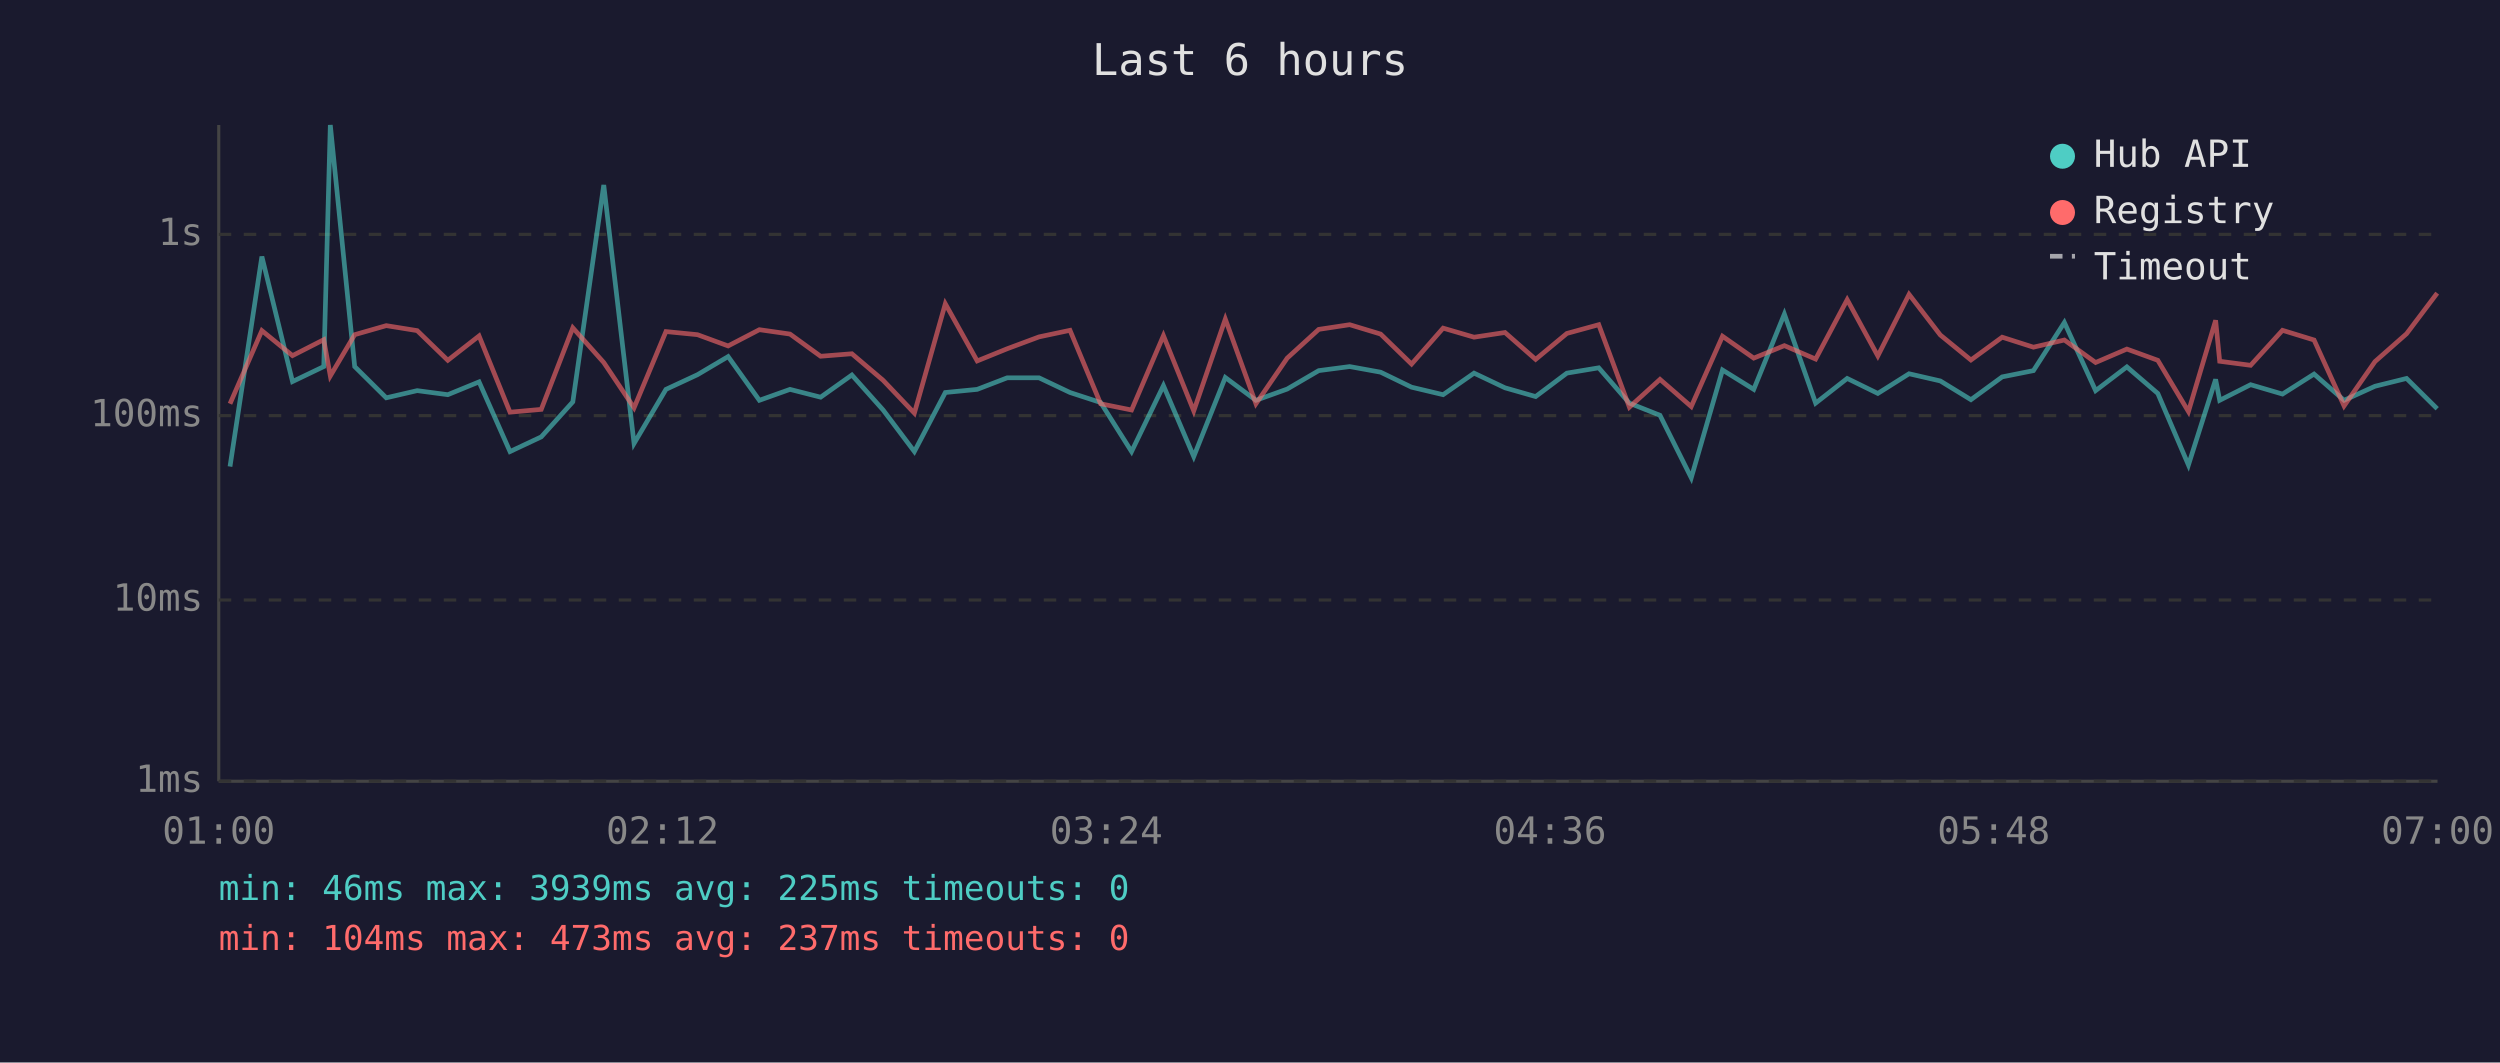
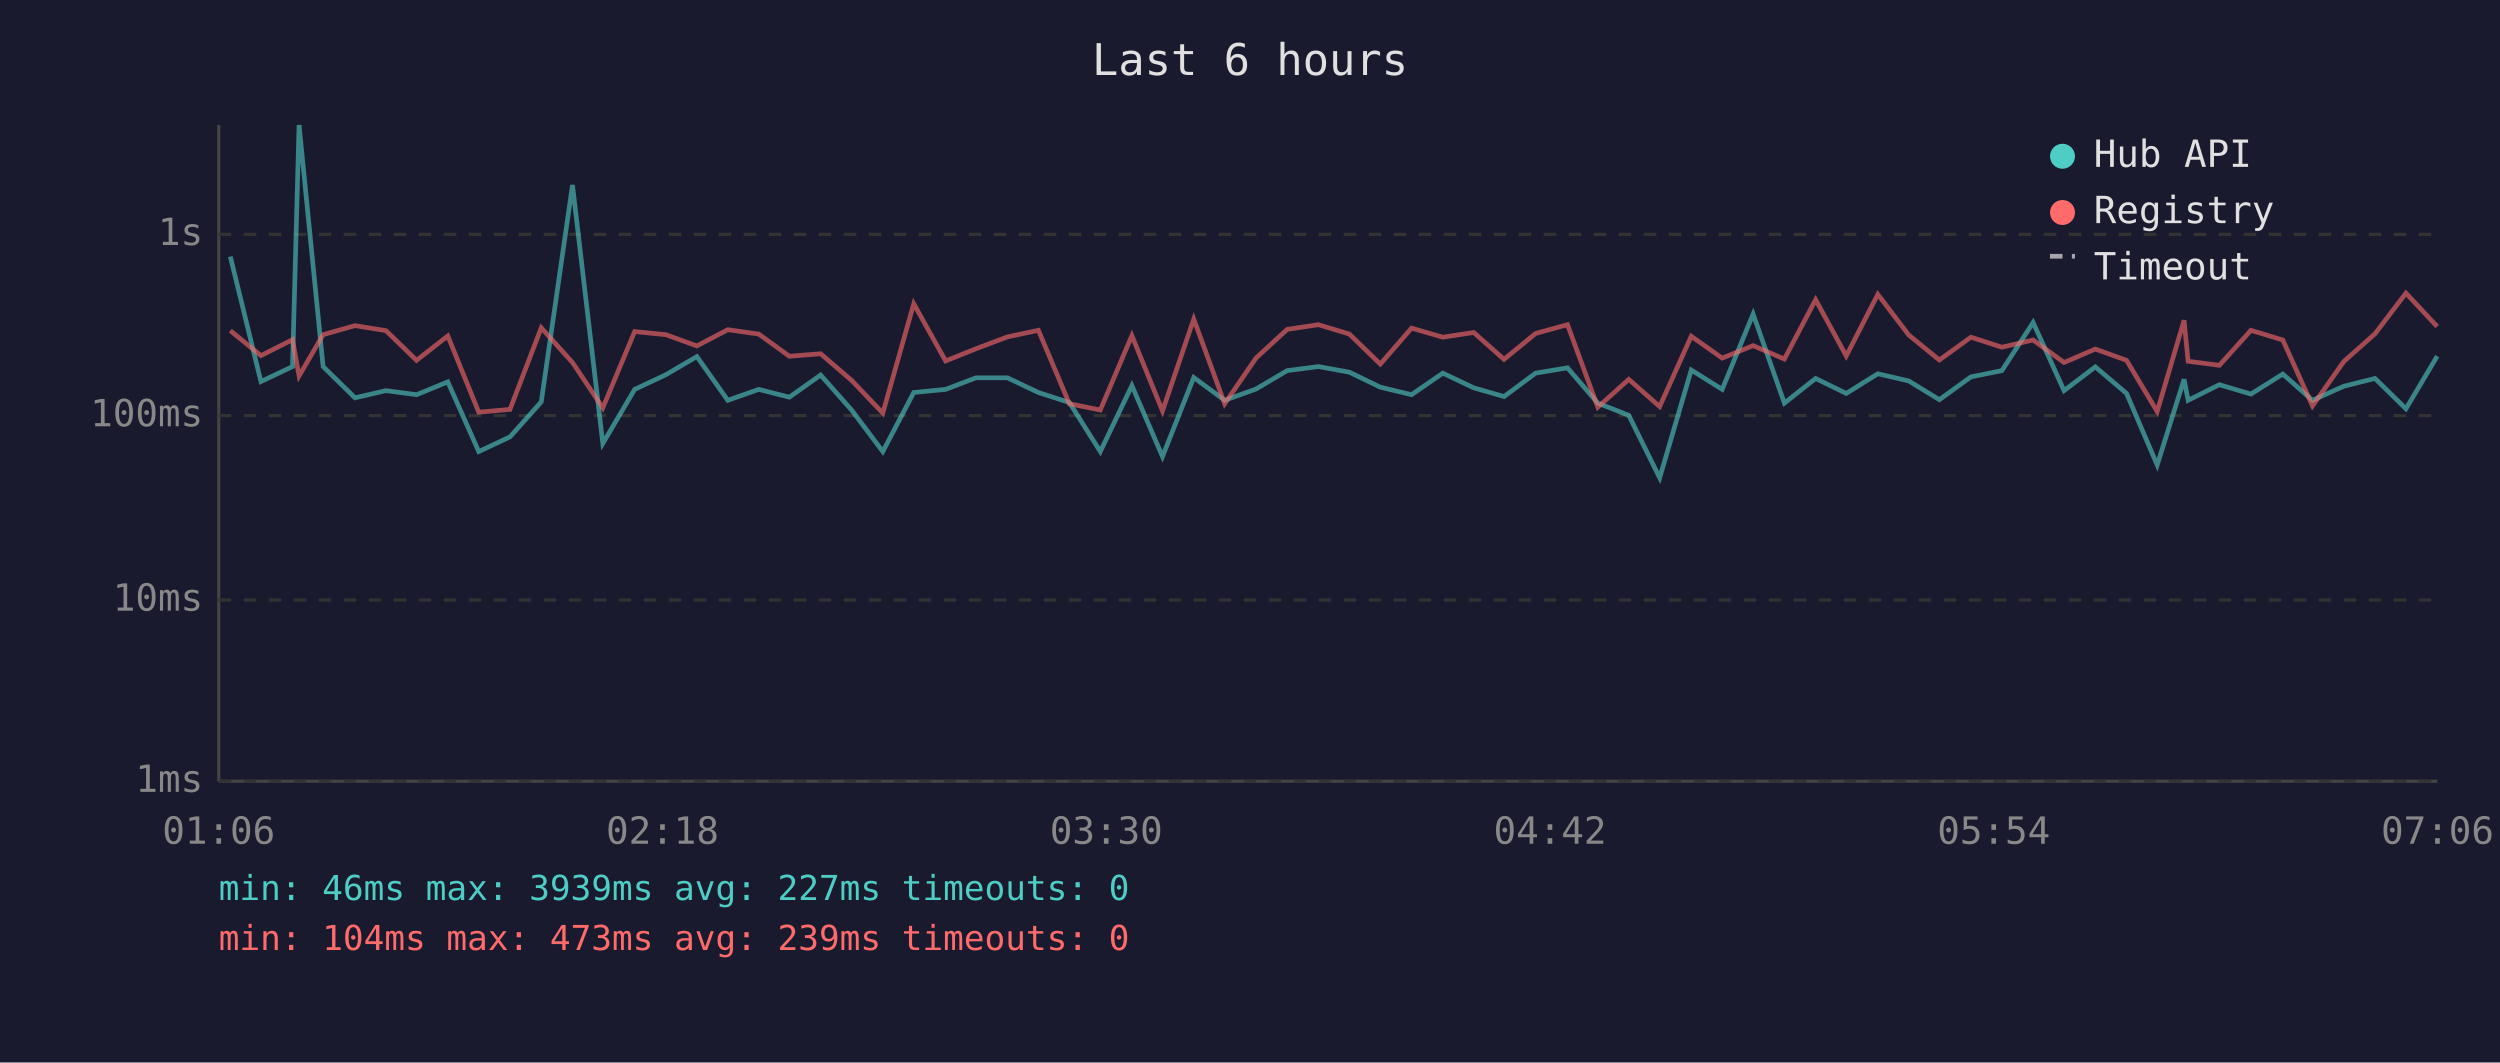
<svg xmlns="http://www.w3.org/2000/svg" viewBox="0 0 800 340" font-family="monospace" font-size="12">
  <rect width="800" height="340" fill="#1a1a2e" />
  <text x="400" y="24" fill="#e0e0e0" font-size="14" text-anchor="middle">Last 6 hours</text>
  <line x1="70" y1="40" x2="70" y2="250" stroke="#444" stroke-width="1" />
  <line x1="70" y1="250" x2="780" y2="250" stroke="#444" stroke-width="1" />
  <line x1="70" y1="250" x2="780" y2="250" stroke="#333" stroke-width="1" stroke-dasharray="4" />
  <text x="65" y="250" fill="#888" text-anchor="end" dominant-baseline="middle">1ms</text>
  <line x1="70" y1="192" x2="780" y2="192" stroke="#333" stroke-width="1" stroke-dasharray="4" />
  <text x="65" y="192" fill="#888" text-anchor="end" dominant-baseline="middle">10ms</text>
  <line x1="70" y1="133" x2="780" y2="133" stroke="#333" stroke-width="1" stroke-dasharray="4" />
  <text x="65" y="133" fill="#888" text-anchor="end" dominant-baseline="middle">100ms</text>
  <line x1="70" y1="75" x2="780" y2="75" stroke="#333" stroke-width="1" stroke-dasharray="4" />
  <text x="65" y="75" fill="#888" text-anchor="end" dominant-baseline="middle">1s</text>
-   <text x="70" y="270" fill="#888" text-anchor="middle">01:00</text>
-   <text x="212" y="270" fill="#888" text-anchor="middle">02:12</text>
-   <text x="354" y="270" fill="#888" text-anchor="middle">03:24</text>
-   <text x="496" y="270" fill="#888" text-anchor="middle">04:36</text>
-   <text x="638" y="270" fill="#888" text-anchor="middle">05:48</text>
-   <text x="780" y="270" fill="#888" text-anchor="middle">07:00</text>
-   <polyline points="73.6,149.3 83.8,82.1 93.6,122.1 103.6,117.3 105.7,40.0 113.5,117.3 123.6,127.3 133.5,125.0 143.3,126.3 153.3,122.2 163.2,144.5 173.2,139.8 183.3,128.6 193.2,59.2 202.9,141.9 213.1,124.6 223.2,119.9 233.0,114.1 243.0,128.1 252.8,124.6 262.6,127.1 272.6,120.0 282.6,131.2 292.6,144.5 302.5,125.6 312.7,124.6 322.3,120.9 332.5,120.9 342.4,125.6 352.2,128.8 362.1,144.5 372.3,123.4 382.0,146.1 392.1,120.8 401.9,128.1 411.9,124.5 422.0,118.6 431.9,117.3 441.8,119.1 451.7,123.9 461.8,126.3 471.7,119.4 481.6,124.1 491.4,126.9 501.4,119.4 511.6,117.7 521.4,129.0 531.2,132.9 541.2,152.9 551.2,118.4 561.2,124.6 571.0,100.5 581.0,129.0 591.1,121.1 600.9,125.9 610.9,119.6 620.9,121.9 630.7,127.9 640.7,120.6 650.7,118.6 660.6,103.2 670.6,125.0 680.6,117.4 690.5,125.9 700.3,148.8 709.0,121.4 710.3,128.1 720.2,123.1 730.4,126.1 740.5,119.7 750.1,128.1 760.0,123.6 770.1,121.1 779.9,130.8" fill="none" stroke="#4ecdc4" stroke-width="1.5" opacity="0.6" />
-   <polyline points="73.6,129.2 83.8,105.8 93.6,113.8 103.6,108.7 105.7,120.3 113.5,107.1 123.6,104.2 133.5,105.8 143.3,115.3 153.3,107.5 163.2,131.9 173.2,131.0 183.3,104.9 193.2,116.0 202.9,130.5 213.1,106.1 223.2,107.1 233.0,110.7 243.0,105.5 252.8,106.9 262.6,114.0 272.6,113.2 282.6,121.7 292.6,132.2 302.5,97.2 312.7,115.5 322.3,111.6 332.5,107.8 342.4,105.7 352.2,129.2 362.1,131.2 372.3,107.4 382.0,131.5 392.1,102.1 401.9,129.2 411.9,114.6 422.0,105.4 431.9,103.9 441.8,106.9 451.7,116.5 461.8,105.0 471.7,107.9 481.6,106.4 491.4,115.0 501.4,106.7 511.6,103.9 521.4,130.3 531.2,121.4 541.2,130.1 551.2,107.6 561.2,114.6 571.0,110.6 581.0,114.9 591.1,95.9 600.9,113.9 610.9,94.2 620.9,107.2 630.7,115.2 640.7,107.9 650.7,111.1 660.6,108.8 670.6,116.0 680.6,111.7 690.5,115.3 700.3,131.7 709.0,102.5 710.3,115.6 720.2,116.9 730.4,105.7 740.5,108.8 750.1,129.9 760.0,115.7 770.1,106.8 779.9,93.8" fill="none" stroke="#ff6b6b" stroke-width="1.5" opacity="0.6" />
+   <text x="70" y="270" fill="#888" text-anchor="middle">01:06</text>
+   <text x="212" y="270" fill="#888" text-anchor="middle">02:18</text>
+   <text x="354" y="270" fill="#888" text-anchor="middle">03:30</text>
+   <text x="496" y="270" fill="#888" text-anchor="middle">04:42</text>
+   <text x="638" y="270" fill="#888" text-anchor="middle">05:54</text>
+   <text x="780" y="270" fill="#888" text-anchor="middle">07:06</text>
+   <polyline points="73.7,82.1 83.5,122.1 93.6,117.3 95.7,40.0 103.4,117.3 113.6,127.3 123.5,125.0 133.3,126.3 143.3,122.2 153.2,144.5 163.2,139.8 173.2,128.6 183.2,59.2 192.9,141.9 203.1,124.6 213.1,119.9 223.0,114.1 232.9,128.1 242.8,124.6 252.6,127.1 262.6,120.0 272.5,131.2 282.5,144.5 292.4,125.6 302.6,124.6 312.3,120.9 322.4,120.9 332.3,125.6 342.2,128.8 352.1,144.5 362.2,123.4 372.0,146.1 382.0,120.8 391.9,128.1 401.9,124.5 411.9,118.6 421.9,117.3 431.8,119.1 441.7,123.9 451.7,126.3 461.7,119.4 471.6,124.1 481.3,126.9 491.4,119.4 501.6,117.7 511.3,129.0 521.2,132.9 531.1,152.9 541.2,118.4 551.1,124.6 561.0,100.5 571.0,129.0 581.0,121.1 590.8,125.9 600.9,119.6 610.8,121.9 620.6,127.9 630.7,120.6 640.6,118.6 650.6,103.2 660.5,125.0 670.5,117.4 680.5,125.9 690.3,148.8 698.9,121.4 700.2,128.1 710.2,123.1 720.3,126.1 730.5,119.7 740.0,128.1 750.0,123.6 760.0,121.1 769.9,130.8 779.9,114.0" fill="none" stroke="#4ecdc4" stroke-width="1.5" opacity="0.6" />
+   <polyline points="73.7,105.8 83.5,113.8 93.6,108.7 95.7,120.3 103.4,107.1 113.6,104.2 123.5,105.8 133.3,115.3 143.3,107.5 153.2,131.9 163.2,131.0 173.2,104.9 183.2,116.0 192.9,130.5 203.1,106.1 213.1,107.1 223.0,110.7 232.9,105.5 242.8,106.9 252.6,114.0 262.6,113.2 272.5,121.7 282.5,132.2 292.4,97.2 302.6,115.5 312.3,111.6 322.4,107.8 332.3,105.7 342.2,129.2 352.1,131.2 362.2,107.4 372.0,131.5 382.0,102.1 391.9,129.2 401.9,114.6 411.9,105.4 421.9,103.9 431.8,106.9 441.7,116.5 451.7,105.0 461.7,107.9 471.6,106.4 481.3,115.0 491.4,106.7 501.6,103.9 511.3,130.3 521.2,121.4 531.1,130.1 541.2,107.6 551.1,114.6 561.0,110.6 571.0,114.9 581.0,95.9 590.8,113.9 600.9,94.2 610.8,107.2 620.6,115.2 630.7,107.9 640.6,111.1 650.6,108.8 660.5,116.0 670.5,111.7 680.5,115.3 690.3,131.7 698.9,102.5 700.2,115.6 710.2,116.9 720.3,105.7 730.5,108.8 740.0,129.9 750.0,115.7 760.0,106.8 769.9,93.8 779.9,104.5" fill="none" stroke="#ff6b6b" stroke-width="1.5" opacity="0.6" />
  <circle cx="660" cy="50" r="4" fill="#4ecdc4" />
  <text x="670" y="50" fill="#e0e0e0" dominant-baseline="middle">Hub API</text>
  <circle cx="660" cy="68" r="4" fill="#ff6b6b" />
  <text x="670" y="68" fill="#e0e0e0" dominant-baseline="middle">Registry</text>
  <line x1="656" y1="82" x2="664" y2="82" stroke="#e0e0e0" stroke-width="1.5" stroke-dasharray="4,3" opacity="0.7" />
  <text x="670" y="86" fill="#e0e0e0" dominant-baseline="middle">Timeout</text>
-   <text x="70" y="288" fill="#4ecdc4" font-size="11">min: 46ms  max: 3939ms  avg: 225ms  timeouts: 0</text>
-   <text x="70" y="304" fill="#ff6b6b" font-size="11">min: 104ms  max: 473ms  avg: 237ms  timeouts: 0</text>
+   <text x="70" y="288" fill="#4ecdc4" font-size="11">min: 46ms  max: 3939ms  avg: 227ms  timeouts: 0</text>
+   <text x="70" y="304" fill="#ff6b6b" font-size="11">min: 104ms  max: 473ms  avg: 239ms  timeouts: 0</text>
</svg>
